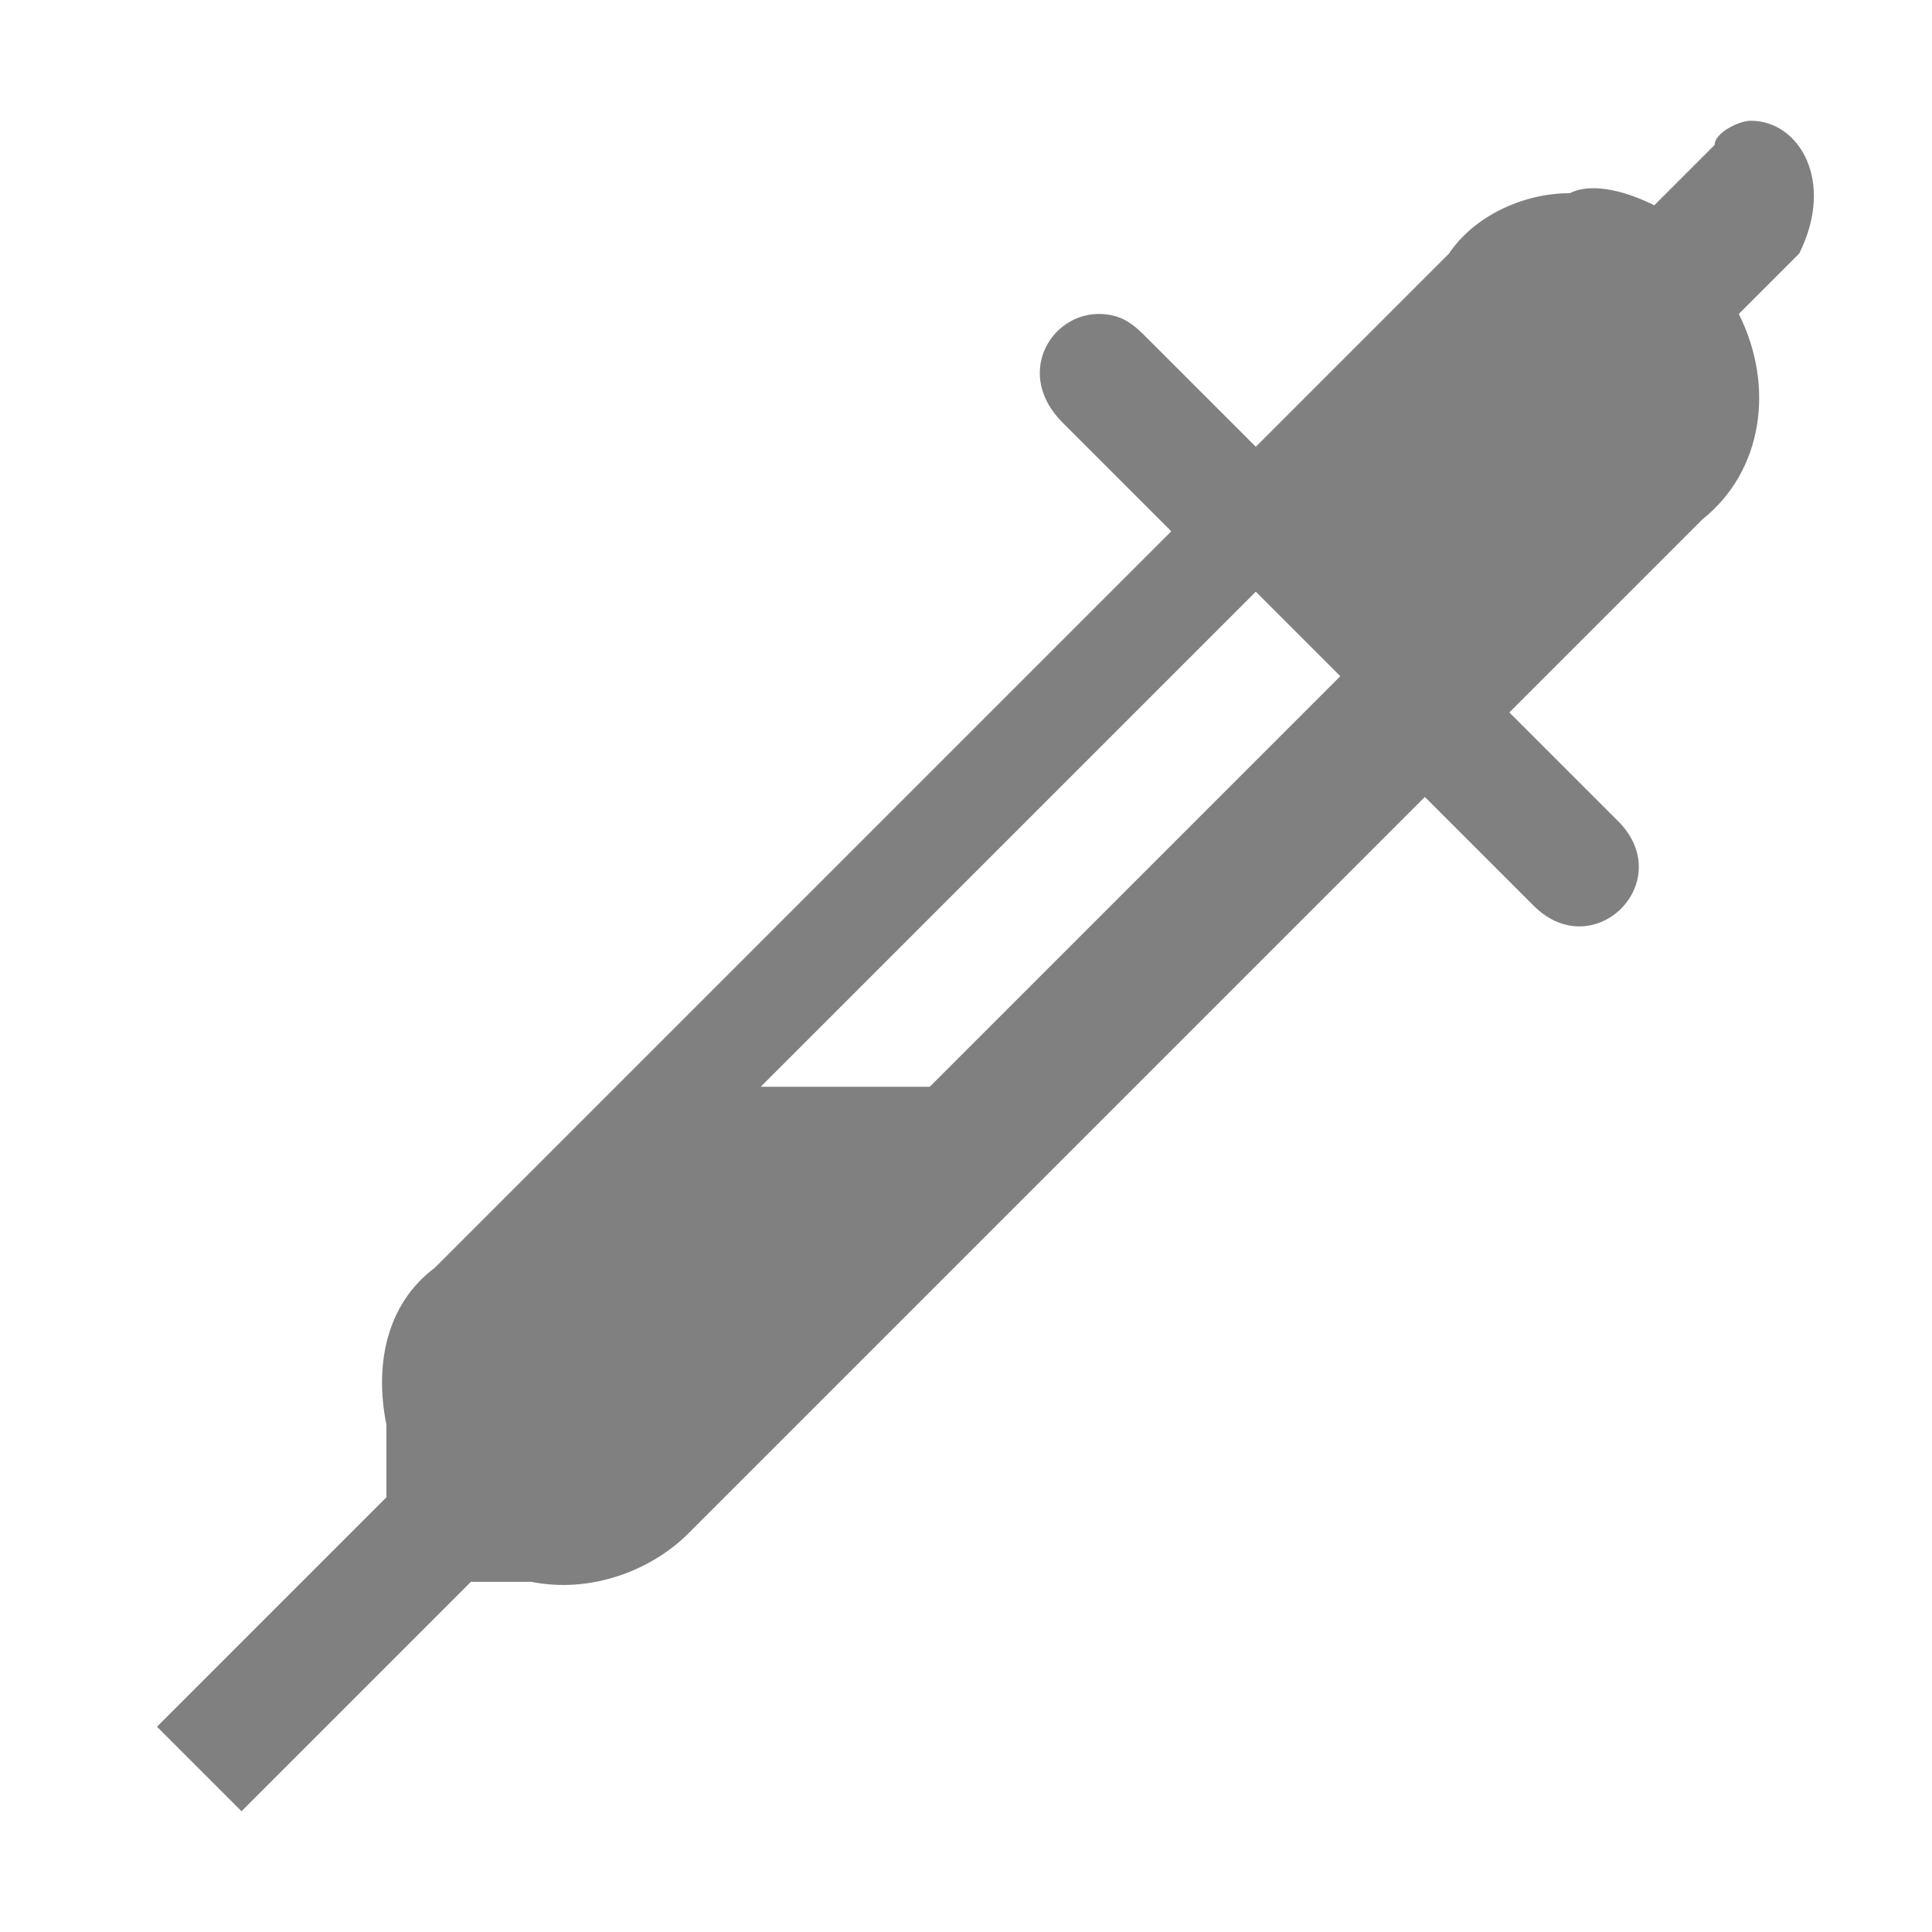
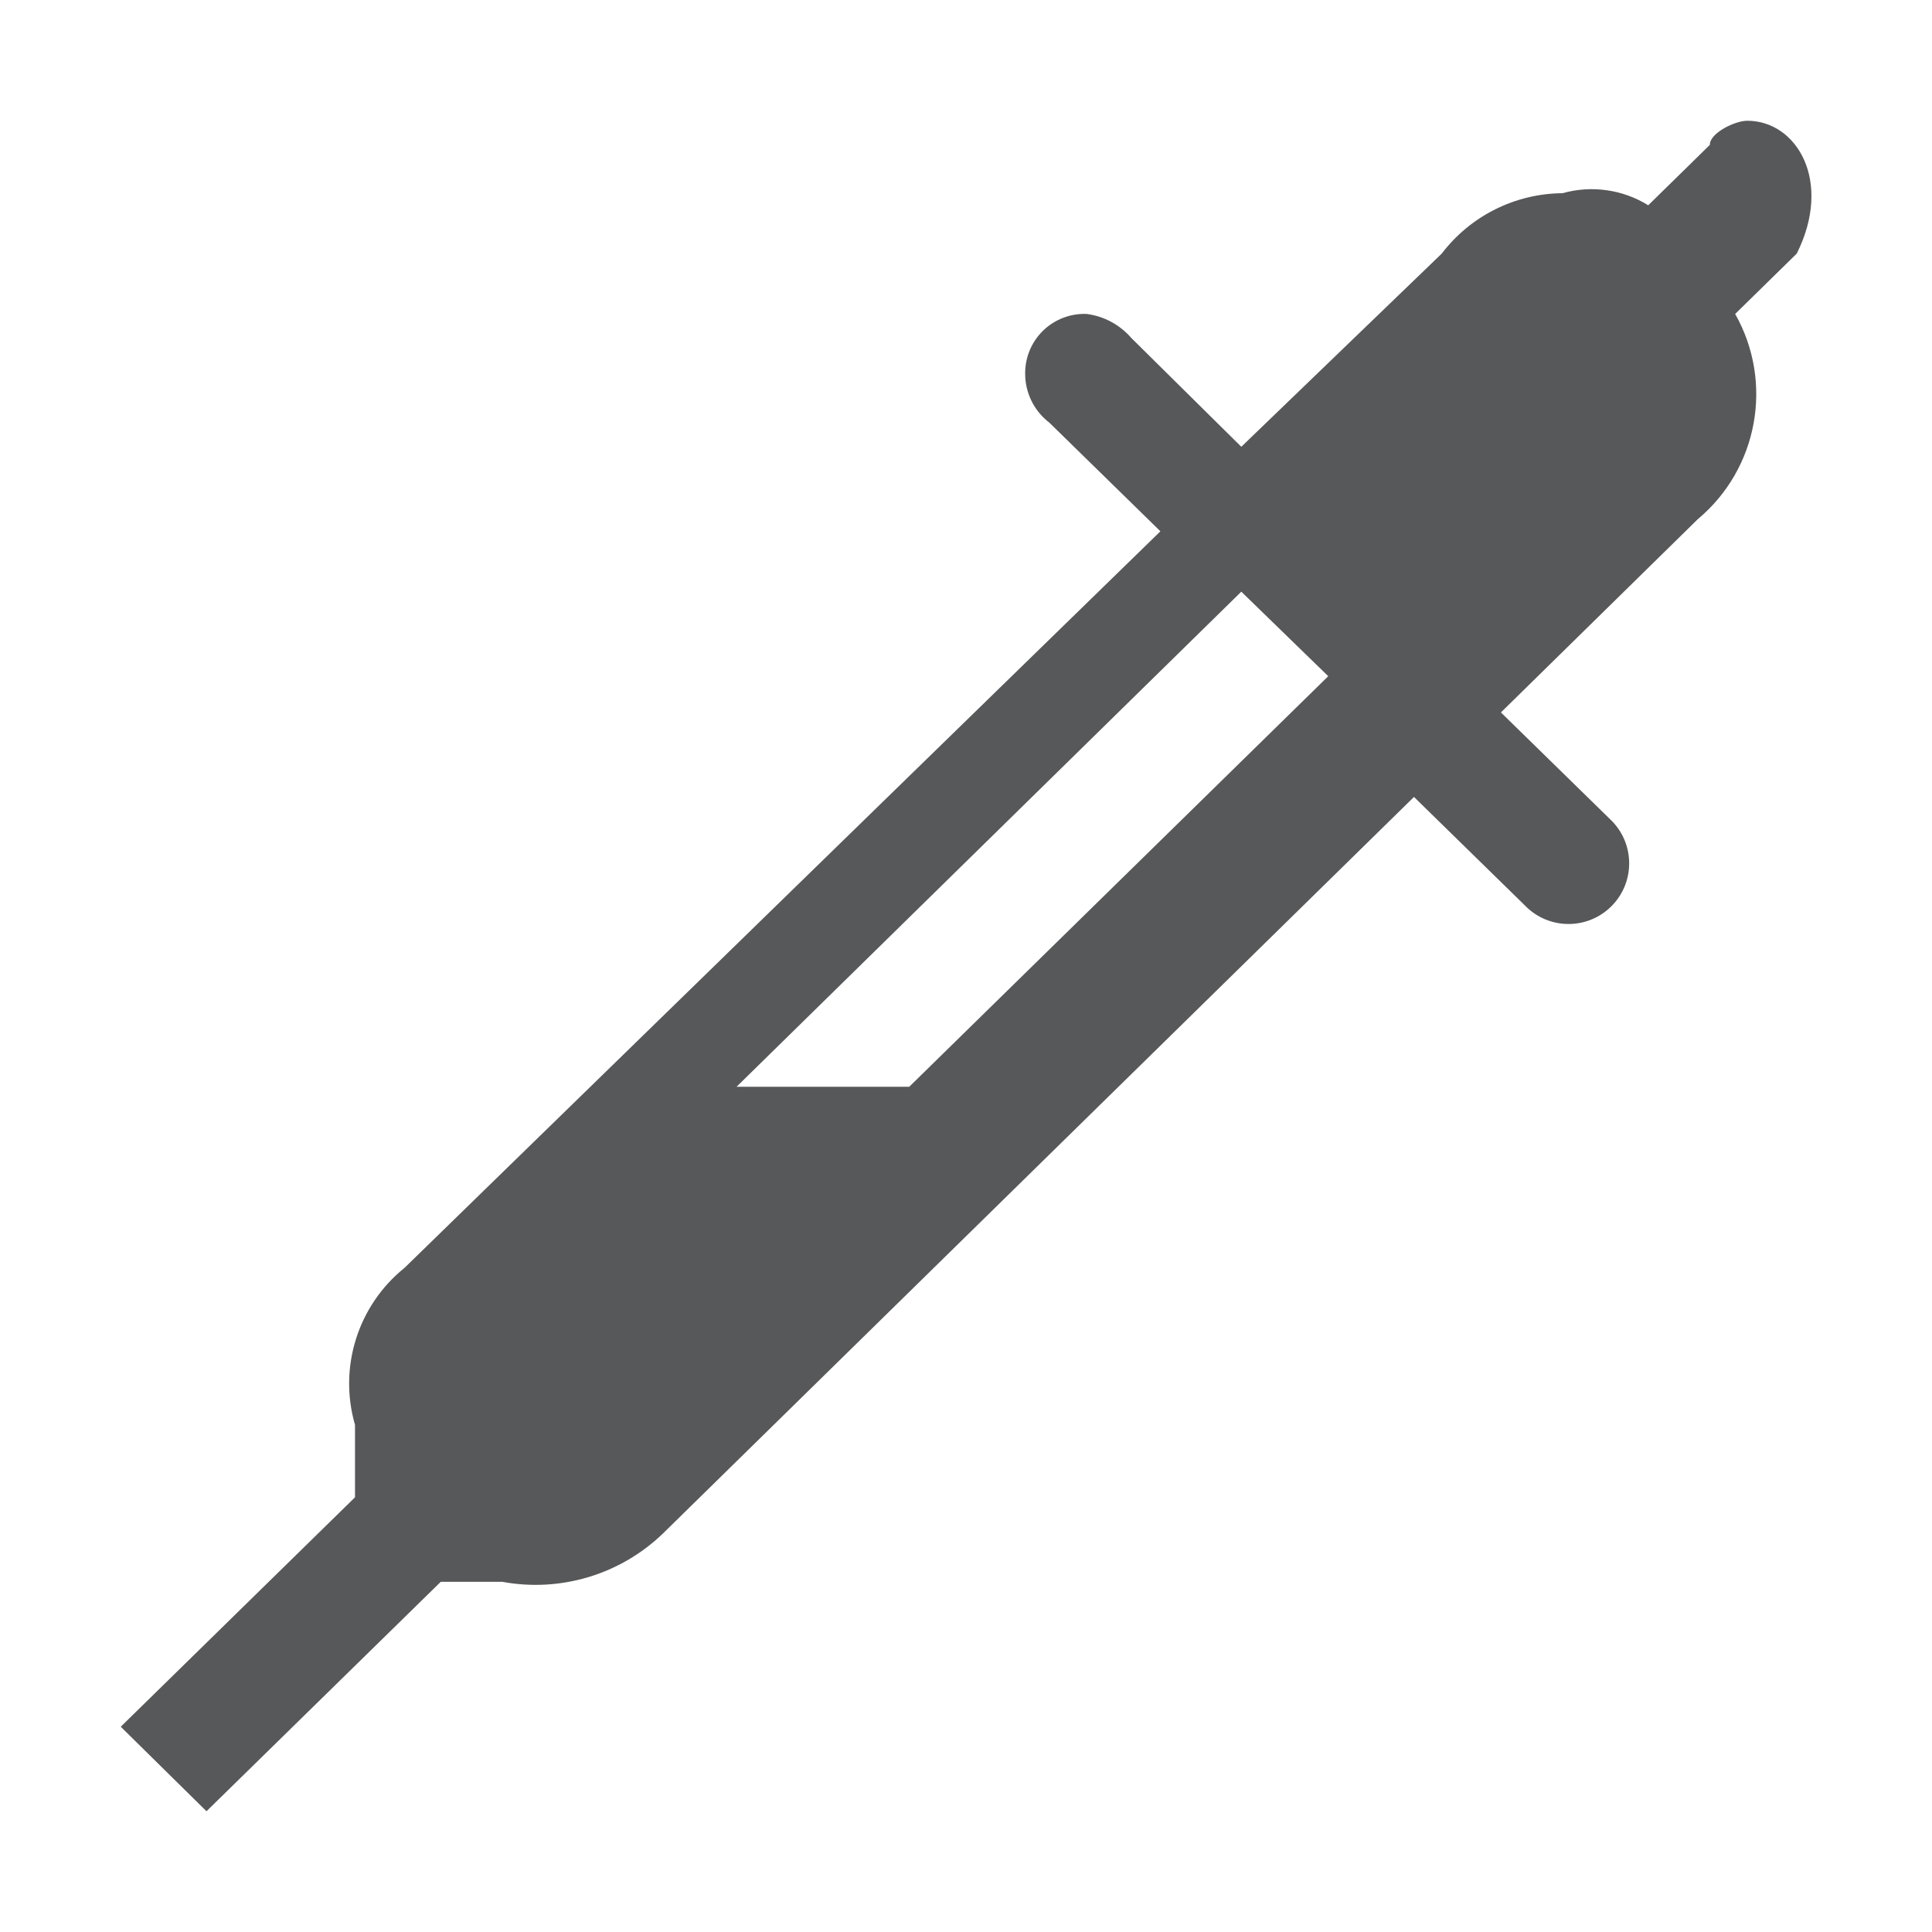
- <svg xmlns="http://www.w3.org/2000/svg" version="1.1" id="图层_2" x="0px" y="0px" viewBox="0 0 16 16" style="enable-background:new 0 0 16 16;" xml:space="preserve">
-   <style type="text/css">
- 	.st0{fill:#808080;}
- </style>
-   <g id="layer1" transform="translate(-132,-140)">
-     <path id="path4746" class="st0" d="M146.5,141c-0.1,0-0.3,0.1-0.3,0.2l-0.5,0.5c-0.2-0.1-0.5-0.2-0.7-0.1c-0.4,0-0.8,0.2-1,0.5   l-1.6,1.6l-0.9-0.9c-0.1-0.1-0.2-0.2-0.4-0.2c-0.4,0-0.7,0.5-0.3,0.9l0.9,0.9l-6.1,6.1c-0.4,0.3-0.5,0.8-0.4,1.3v0.6l-1.9,1.9   l0.7,0.7l1.9-1.9h0.5c0.5,0.1,1-0.1,1.3-0.4l6.1-6.1l0.9,0.9c0.5,0.5,1.2-0.2,0.7-0.7l-0.9-0.9l1.6-1.6c0.5-0.4,0.6-1.1,0.3-1.7   l0.5-0.5C147.2,141.5,146.9,141,146.5,141L146.5,141z M142.4,144.9l0.7,0.7l-3.4,3.4h-1.4L142.4,144.9z" />
+ <svg xmlns="http://www.w3.org/2000/svg" id="图层_2" data-name="图层 2" viewBox="0 0 16 16">
+   <defs>
+     <style>.cls-1{opacity:0.75;}.cls-2{fill:#1f2022;}</style>
+   </defs>
+   <g id="layer1" class="cls-1">
+     <path id="path4746" class="cls-2" d="M14.47,1c-.1,0-.31.1-.31.2l-.51.5a.89.89,0,0,0-.71-.1,1.27,1.27,0,0,0-1,.5L10.28,3.7l-.91-.9A.59.59,0,0,0,9,2.6a.49.49,0,0,0-.51.49.51.51,0,0,0,.2.41l.92.9L3.35,10.5a1.23,1.23,0,0,0-.41,1.3v.6L1,14.3l.71.7,1.94-1.9h.51a1.52,1.52,0,0,0,1.33-.4l6.22-6.1.92.9a.5.5,0,0,0,.72-.7h0l-.92-.9,1.63-1.6a1.35,1.35,0,0,0,.31-1.7l.51-.5C15.18,1.5,14.88,1,14.47,1ZM10.28,4.9l.72.7L7.53,9H6.1Z" />
  </g>
</svg>
